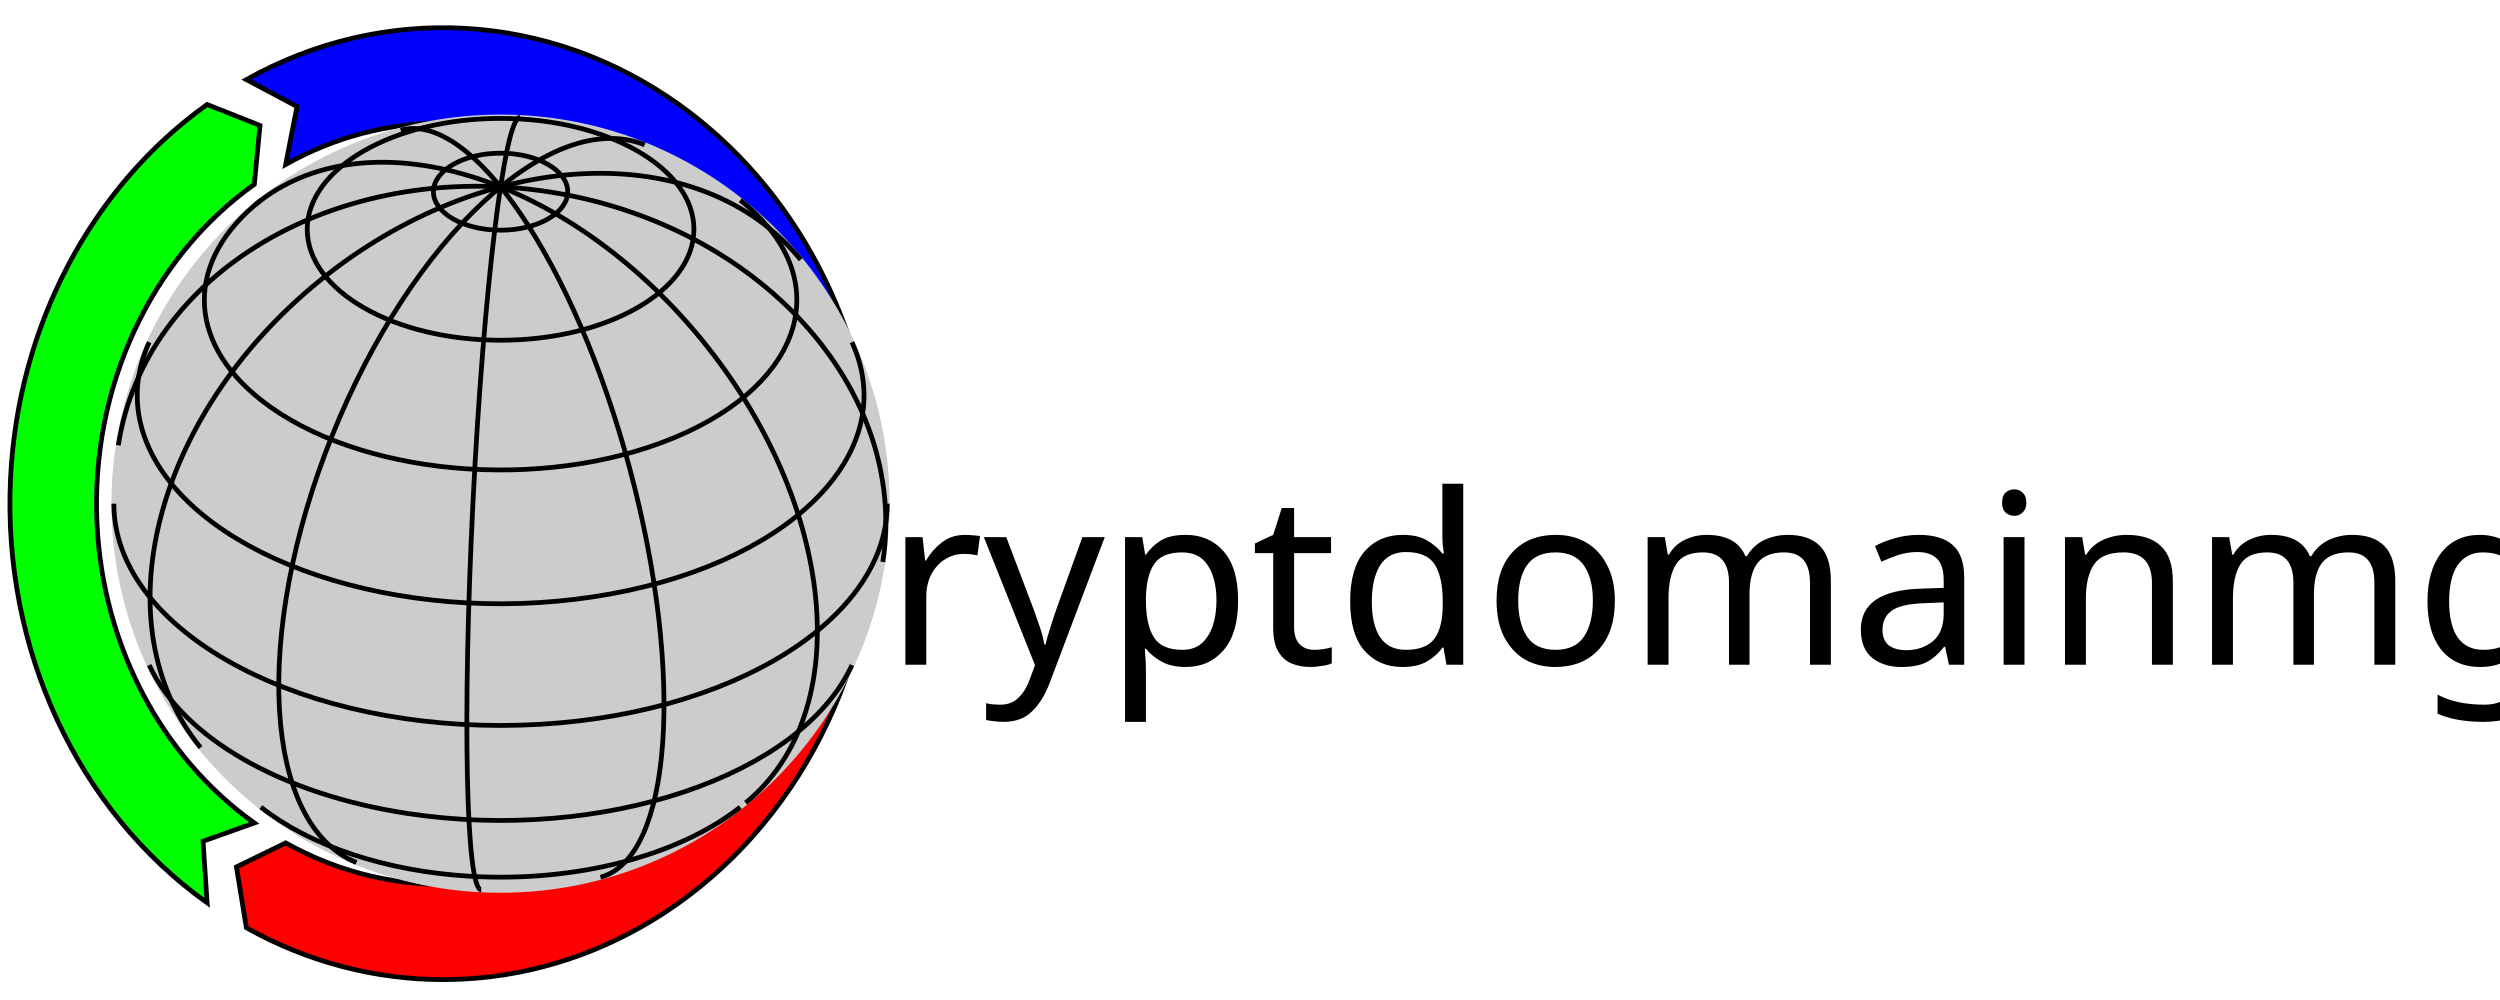
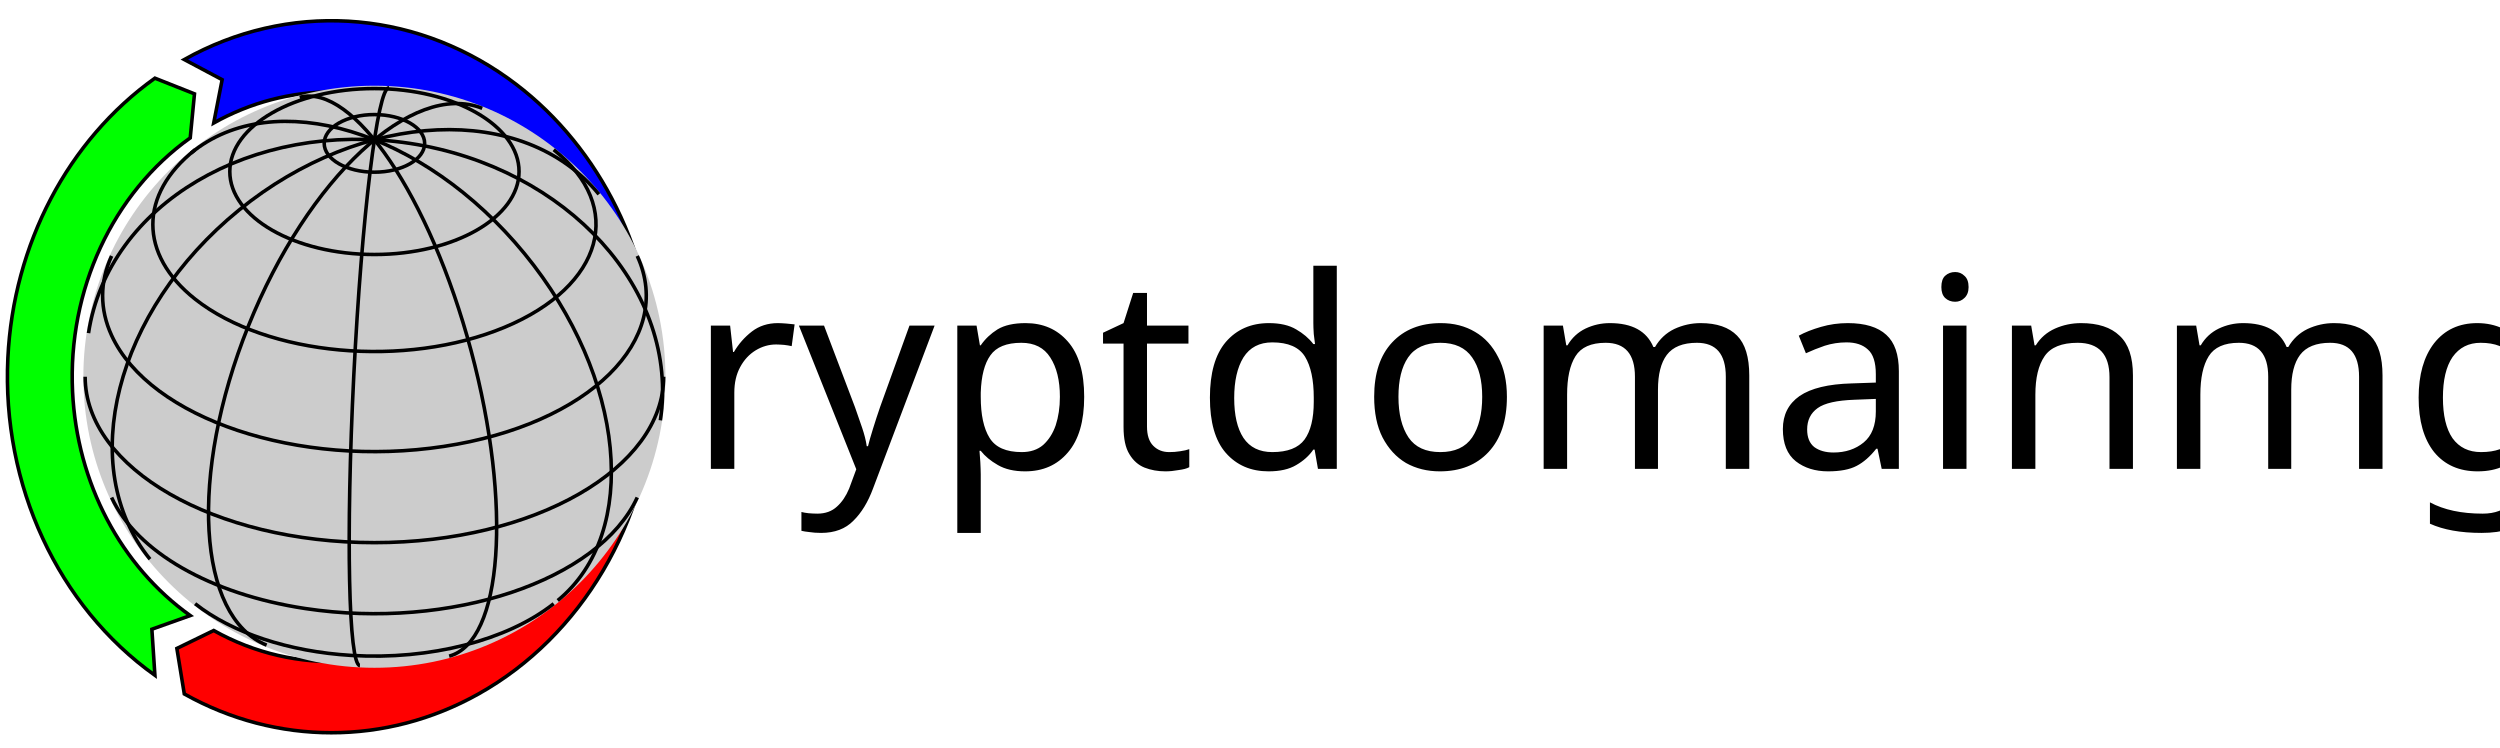
- <svg xmlns="http://www.w3.org/2000/svg" height="83.669pt" version="1.1" viewBox="-62.04 -62.04 209.326 83.669" width="209.326pt">
+ <svg xmlns="http://www.w3.org/2000/svg" height="83.669pt" version="1.1" viewBox="-62.04 -62.04 279.851 83.669" width="279.851pt">
  <defs>
    <font horiz-adv-x="0" id="cmr10">
      <font-face ascent="750" descent="-250" font-family="cmr10" units-per-em="1000" />
      <glyph d="M333 76C337 36 364 -6 411 -6C432 -6 493 8 493 89V145H468V89C468 31 443 25 432 25C399 25 395 70 395 75V275C395 317 395 356 359 393C320 432 270 448 222 448C140 448 71 401 71 335C71 305 91 288 117 288C145 288 163 308 163 334C163 346 158 379 112 380C139 415 188 426 220 426C269 426 326 387 326 298V261C275 258 205 255 142 225C67 191 42 139 42 95C42 14 139 -11 202 -11C268 -11 314 29 333 76ZM326 240V140C326 45 254 11 209 11C160 11 119 46 119 96C119 151 161 234 326 240Z" glyph-name="a" horiz-adv-x="500" unicode="a" vert-adv-y="500" />
      <glyph d="M380 55V-11L527 0V31C457 31 449 38 449 87V694L305 683V652C375 652 383 645 383 596V380C354 416 311 442 257 442C139 442 34 344 34 215C34 88 132 -11 246 -11C310 -11 355 23 380 55ZM380 323V118C380 100 380 98 369 81C339 33 294 11 251 11C206 11 170 37 146 75C120 116 117 173 117 214C117 251 119 311 148 356C169 387 207 420 261 420C296 420 338 405 369 360C380 343 380 341 380 323Z" glyph-name="d" horiz-adv-x="555" unicode="d" vert-adv-y="555" />
      <glyph d="M222 172C135 172 135 272 135 295C135 322 136 354 151 379C159 391 182 419 222 419C309 419 309 319 309 296C309 269 308 237 293 212C285 200 262 172 222 172ZM106 133C106 137 106 160 123 180C162 152 203 149 222 149C315 149 384 218 384 295C384 332 368 369 343 392C379 426 415 431 433 431C435 431 440 431 443 430C432 426 427 415 427 403C427 386 440 374 456 374C466 374 485 381 485 404C485 421 473 453 434 453C414 453 370 447 328 406C286 439 244 442 222 442C129 442 60 373 60 296C60 252 82 214 107 193C94 178 76 145 76 110C76 79 89 41 120 21C60 4 28 -39 28 -79C28 -151 127 -206 249 -206C367 -206 471 -155 471 -77C471 -42 457 9 406 37C353 65 295 65 234 65C209 65 166 65 159 66C127 70 106 101 106 133ZM250 -183C149 -183 80 -132 80 -79C80 -33 118 4 162 7H221C307 7 419 7 419 -79C419 -133 348 -183 250 -183Z" glyph-name="g" horiz-adv-x="500" unicode="g" vert-adv-y="500" />
      <glyph d="M177 442L37 431V400C102 400 111 394 111 345V76C111 31 100 31 33 31V0C65 1 119 3 143 3C178 3 213 1 247 0V31C181 31 177 36 177 75V442ZM181 616C181 648 156 669 128 669C97 669 75 642 75 616C75 589 97 563 128 563C156 563 181 584 181 616Z" glyph-name="i" horiz-adv-x="277" unicode="i" vert-adv-y="277" />
      <glyph d="M110 344V76C110 31 99 31 32 31V0C67 1 118 3 145 3C171 3 223 1 257 0V31C190 31 179 31 179 76V260C179 364 250 420 314 420C377 420 388 366 388 309V76C388 31 377 31 310 31V0C345 1 396 3 423 3C449 3 501 1 535 0V31C468 31 457 31 457 76V260C457 364 528 420 592 420C655 420 666 366 666 309V76C666 31 655 31 588 31V0C623 1 674 3 701 3C727 3 779 1 813 0V31C761 31 736 31 735 61V252C735 338 735 369 704 405C690 422 657 442 599 442C515 442 471 382 454 344C440 431 366 442 321 442C248 442 201 399 173 337V442L32 431V400C102 400 110 393 110 344Z" glyph-name="m" horiz-adv-x="833" unicode="m" vert-adv-y="833" />
      <glyph d="M110 344V76C110 31 99 31 32 31V0C67 1 118 3 145 3C171 3 223 1 257 0V31C190 31 179 31 179 76V260C179 364 250 420 314 420C377 420 388 366 388 309V76C388 31 377 31 310 31V0C345 1 396 3 423 3C449 3 501 1 535 0V31C483 31 458 31 457 61V252C457 338 457 369 426 405C412 422 379 442 321 442C248 442 201 399 173 337V442L32 431V400C102 400 110 393 110 344Z" glyph-name="n" horiz-adv-x="555" unicode="n" vert-adv-y="555" />
      <glyph d="M471 214C471 342 371 448 250 448C125 448 28 339 28 214C28 85 132 -11 249 -11C370 -11 471 87 471 214ZM250 14C207 14 163 35 136 81C111 125 111 186 111 222C111 261 111 315 135 359C162 405 209 426 249 426C293 426 336 404 362 361S388 260 388 222C388 186 388 132 366 88C344 43 300 14 250 14Z" glyph-name="o" horiz-adv-x="500" unicode="o" vert-adv-y="500" />
      <glyph d="M172 376V442L28 431V400C99 400 106 394 106 350V-118C106 -163 95 -163 28 -163V-194C62 -193 114 -191 140 -191C167 -191 218 -193 253 -194V-163C186 -163 175 -163 175 -118V50V59C180 43 222 -11 298 -11C417 -11 521 87 521 216C521 343 424 442 312 442C234 442 192 398 172 376ZM175 114V337C204 388 253 417 304 417C377 417 438 329 438 216C438 95 368 11 294 11C254 11 216 31 189 72C175 93 175 94 175 114Z" glyph-name="p" horiz-adv-x="555" unicode="p" vert-adv-y="555" />
      <glyph d="M167 332V442L28 431V400C98 400 106 393 106 344V76C106 31 95 31 28 31V0C67 1 114 3 142 3C182 3 229 3 269 0V31H248C174 31 172 42 172 78V232C172 331 214 420 290 420C297 420 299 420 301 419C298 418 278 406 278 380C278 352 299 337 321 337C339 337 364 349 364 381S333 442 290 442C217 442 181 375 167 332Z" glyph-name="r" horiz-adv-x="391" unicode="r" vert-adv-y="391" />
      <glyph d="M173 400H316V431H173V615H148C147 533 117 426 19 422V400H104V124C104 1 197 -11 233 -11C304 -11 332 60 332 124V181H307V126C307 52 277 14 240 14C173 14 173 105 173 122V400Z" glyph-name="t" horiz-adv-x="388" unicode="t" vert-adv-y="388" />
      <glyph d="M415 336C441 399 492 400 508 400V431C485 429 456 428 433 428C415 428 368 430 346 431V400C377 399 393 382 393 357C393 347 392 345 387 333L286 87L175 356C171 366 169 370 169 374C169 400 206 400 225 400V431C199 430 133 428 116 428C89 428 49 429 19 431V400C67 400 86 400 100 365L250 0C245 -13 231 -46 225 -59C203 -114 175 -183 111 -183C106 -183 83 -183 64 -165C95 -161 103 -139 103 -123C103 -97 84 -81 61 -81C41 -81 19 -94 19 -124C19 -169 61 -205 111 -205C174 -205 215 -148 239 -91L415 336Z" glyph-name="y" horiz-adv-x="527" unicode="y" vert-adv-y="527" />
    </font>
  </defs>
  <style type="text/css">
text.f0 {font-family:cmr10;font-size:9.963px}

</style>
  <g id="page1">
    <path d="M-40.746 -46.605C-49.438 -40.402 -54.461 -29.574 -53.918 -18.199C-53.434 -8.012 -48.535 1.312 -40.746 6.867L-45.039 8.395L-44.699 13.555C-55.562 5.801 -61.84 -7.738 -61.16 -21.953C-60.555 -34.691 -54.43 -46.344 -44.699 -53.289L-40.27 -51.535Z" fill="#00ff00" />
    <path d="M-40.746 -46.605C-49.438 -40.402 -54.461 -29.574 -53.918 -18.199C-53.434 -8.012 -48.535 1.312 -40.746 6.867L-45.039 8.395L-44.699 13.555C-55.562 5.801 -61.84 -7.738 -61.16 -21.953C-60.555 -34.691 -54.43 -46.344 -44.699 -53.289L-40.27 -51.535Z" fill="none" stroke="#000000" stroke-miterlimit="10.037" stroke-width="0.4" />
    <path d="M-38.117 8.539C-28.883 13.707 -17.836 13.07 -9.145 6.867C-1.359 1.312 3.539 -8.012 4.027 -18.199L7.375 -14.875L11.27 -17.781C10.59 -3.566 3.059 9.176 -8.48 15.641C-18.824 21.43 -31.07 21.43 -41.41 15.641L-42.242 10.547Z" fill="#ff0000" />
    <path d="M-38.117 8.539C-28.883 13.707 -17.836 13.07 -9.145 6.867C-1.359 1.312 3.539 -8.012 4.027 -18.199L7.375 -14.875L11.27 -17.781C10.59 -3.566 3.059 9.176 -8.48 15.641C-18.824 21.43 -31.07 21.43 -41.41 15.641L-42.242 10.547Z" fill="none" stroke="#000000" stroke-miterlimit="10.037" stroke-width="0.4" />
    <path d="M4.027 -21.535C3.484 -32.91 -2.543 -43.105 -11.773 -48.273C-20.047 -52.906 -29.844 -52.906 -38.117 -48.273L-37.172 -53.121L-41.41 -55.375C-29.867 -61.84 -16.059 -61.043 -5.195 -53.289C4.539 -46.344 10.66 -34.691 11.27 -21.953L7.672 -18.617Z" fill="#0000ff" />
    <path d="M4.027 -21.535C3.484 -32.91 -2.543 -43.105 -11.773 -48.273C-20.047 -52.906 -29.844 -52.906 -38.117 -48.273L-37.172 -53.121L-41.41 -55.375C-29.867 -61.84 -16.059 -61.043 -5.195 -53.289C4.539 -46.344 10.66 -34.691 11.27 -21.953L7.672 -18.617Z" fill="none" stroke="#000000" stroke-miterlimit="10.037" stroke-width="0.4" />
    <path d="M12.25 -19.867C12.25 -37.75 -2.246 -52.246 -20.129 -52.246C-38.008 -52.246 -52.508 -37.75 -52.508 -19.867C-52.508 -1.984 -38.008 12.512 -20.129 12.512C-2.246 12.512 12.25 -1.984 12.25 -19.867ZM-20.129 -19.867" fill="#cccccc" />
    <path d="M12.25 -19.867C12.25 -37.75 -2.246 -52.246 -20.129 -52.246C-38.008 -52.246 -52.508 -37.75 -52.508 -19.867C-52.508 -1.984 -38.008 12.512 -20.129 12.512C-2.246 12.512 12.25 -1.984 12.25 -19.867ZM-20.129 -19.867" fill="none" stroke="#cccccc" stroke-miterlimit="10.037" stroke-width="0.4" />
    <path d="M-0.059 5.539C-5.262 9.652 -13.902 11.859 -22.711 11.328C-29.707 10.91 -36.066 8.801 -40.199 5.539" fill="none" stroke="#000000" stroke-miterlimit="10.037" stroke-width="0.4" />
    <path d="M9.293 -6.352C5.012 2.969 -11.629 8.535 -27.879 6.078C-38.477 4.477 -46.758 -0.273 -49.547 -6.352" fill="none" stroke="#000000" stroke-miterlimit="10.037" stroke-width="0.4" />
    <path d="M12.25 -19.867C12.25 -9.613 -2.246 -1.297 -20.129 -1.297C-38.008 -1.297 -52.508 -9.613 -52.508 -19.867" fill="none" stroke="#000000" stroke-miterlimit="10.037" stroke-width="0.4" />
    <path d="M9.293 -33.387C13.574 -24.066 3.875 -14.52 -12.375 -12.066C-28.625 -9.609 -45.266 -15.172 -49.547 -24.492C-50.887 -27.406 -50.887 -30.473 -49.547 -33.387" fill="none" stroke="#000000" stroke-miterlimit="10.037" stroke-width="0.4" />
    <path d="M-0.059 -45.277C7.992 -38.918 5.531 -30.023 -5.555 -25.406C-16.641 -20.789 -32.148 -22.199 -40.199 -28.559C-46.508 -33.543 -46.508 -40.293 -40.199 -45.277" fill="none" stroke="#000000" stroke-miterlimit="10.037" stroke-width="0.4" />
    <path d="M-20.129 -52.125C-11.188 -52.125 -3.938 -47.965 -3.938 -42.84C-3.938 -37.711 -11.188 -33.551 -20.129 -33.551C-29.07 -33.551 -36.316 -37.711 -36.316 -42.84C-36.316 -47.965 -29.07 -52.125 -20.129 -52.125" fill="none" stroke="#000000" stroke-miterlimit="10.037" stroke-width="0.4" />
    <path d="M-20.129 -49.215C-17.023 -49.215 -14.504 -47.77 -14.504 -45.988C-14.504 -44.207 -17.023 -42.766 -20.129 -42.766C-23.23 -42.766 -25.75 -44.207 -25.75 -45.988C-25.75 -47.77 -23.23 -49.215 -20.129 -49.215" fill="none" stroke="#000000" stroke-miterlimit="10.037" stroke-width="0.4" />
    <path d="M11.879 -14.988C14.082 -29.41 1.535 -43.293 -16.145 -45.988C-33.82 -48.684 -49.934 -39.176 -52.133 -24.75" fill="none" stroke="#000000" stroke-miterlimit="10.037" stroke-width="0.4" />
    <path d="M0.391 5.18C9.672 -2.426 8.012 -19.801 -3.32 -33.637C-14.652 -47.469 -31.363 -52.52 -40.645 -44.914" fill="none" stroke="#000000" stroke-miterlimit="10.037" stroke-width="0.4" />
    <path d="M-11.762 11.41C-5.781 9.809 -4.68 -5.492 -9.301 -22.766C-13.922 -40.039 -22.512 -52.746 -28.492 -51.145" fill="none" stroke="#000000" stroke-miterlimit="10.037" stroke-width="0.4" />
    <path d="M-21.75 12.469C-23.023 12.402 -23.332 -2.125 -22.438 -19.984C-21.539 -37.844 -19.781 -52.27 -18.504 -52.207" fill="none" stroke="#000000" stroke-miterlimit="10.037" stroke-width="0.4" />
    <path d="M-32.195 10.176C-39.992 7.043 -40.906 -8.945 -34.242 -25.539C-27.578 -42.133 -15.855 -53.043 -8.059 -49.914" fill="none" stroke="#000000" stroke-miterlimit="10.037" stroke-width="0.4" />
    <path d="M-45.25 0.555C-53.625 -9.746 -49.164 -27.238 -35.293 -38.52C-21.418 -49.801 -3.379 -50.594 4.996 -40.293" fill="none" stroke="#000000" stroke-miterlimit="10.037" stroke-width="0.4" />
-     <text class="f0" transform="matrix(2 0 0 2 61.9714 33.3539)" x="-24.946" y="-19.868">ryptdomainmgr</text>
+     <text class="f0" transform="matrix(3 0 0 3 89.8395 50.0437)" x="-24.946" y="-19.868">ryptdomainmgr</text>
  </g>
</svg>
